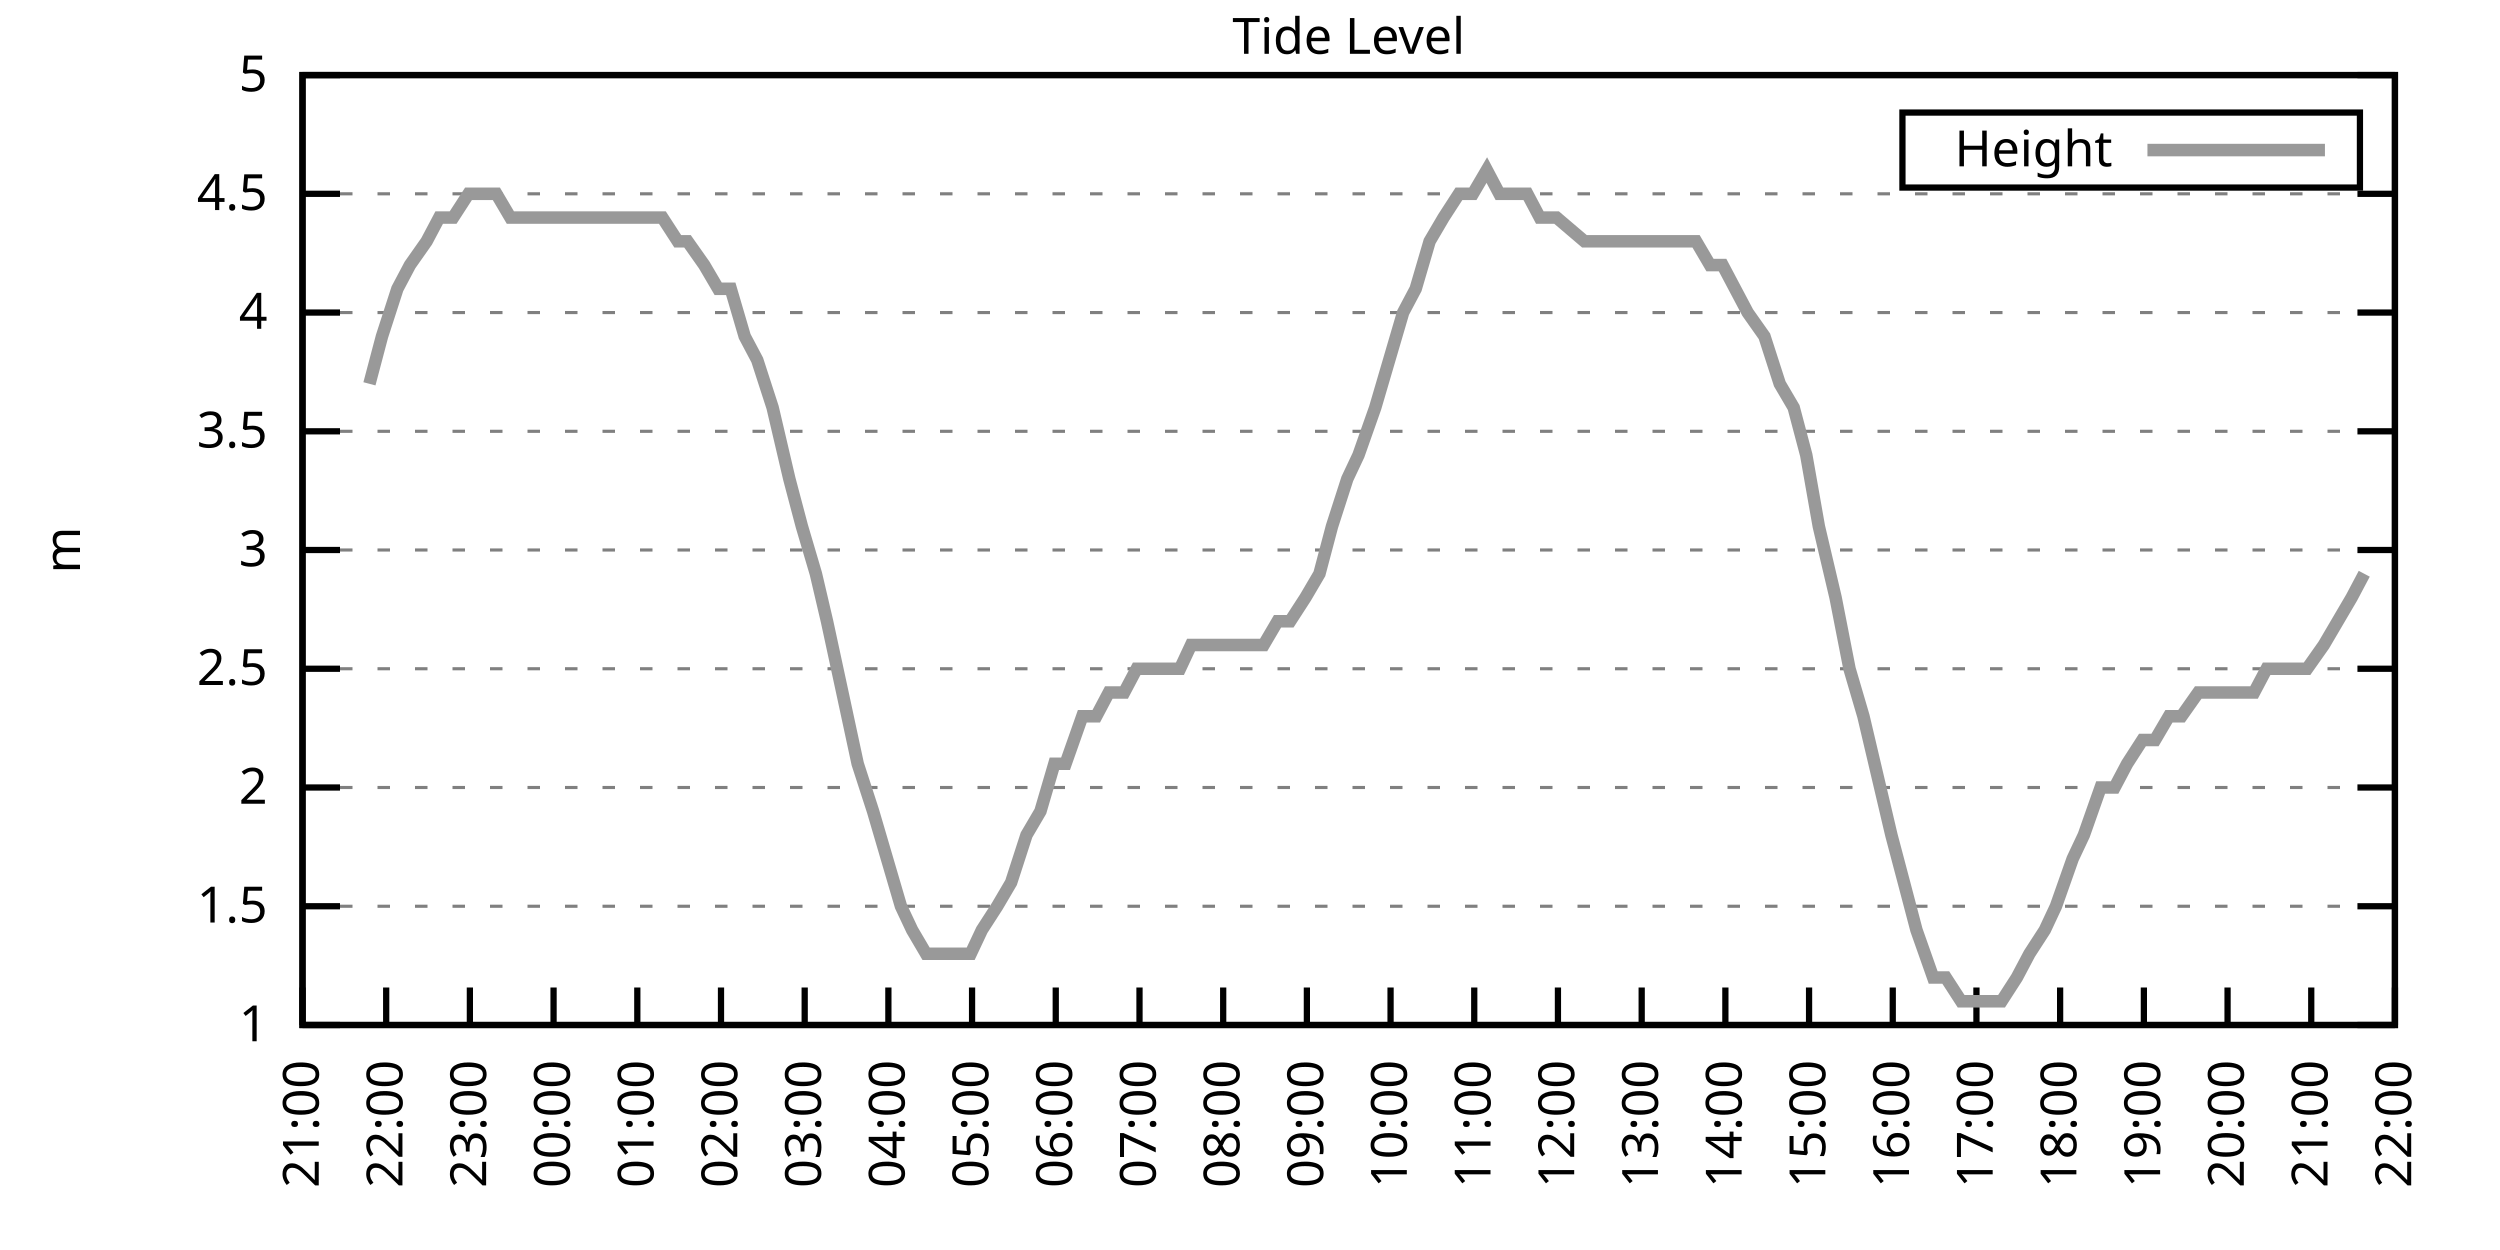
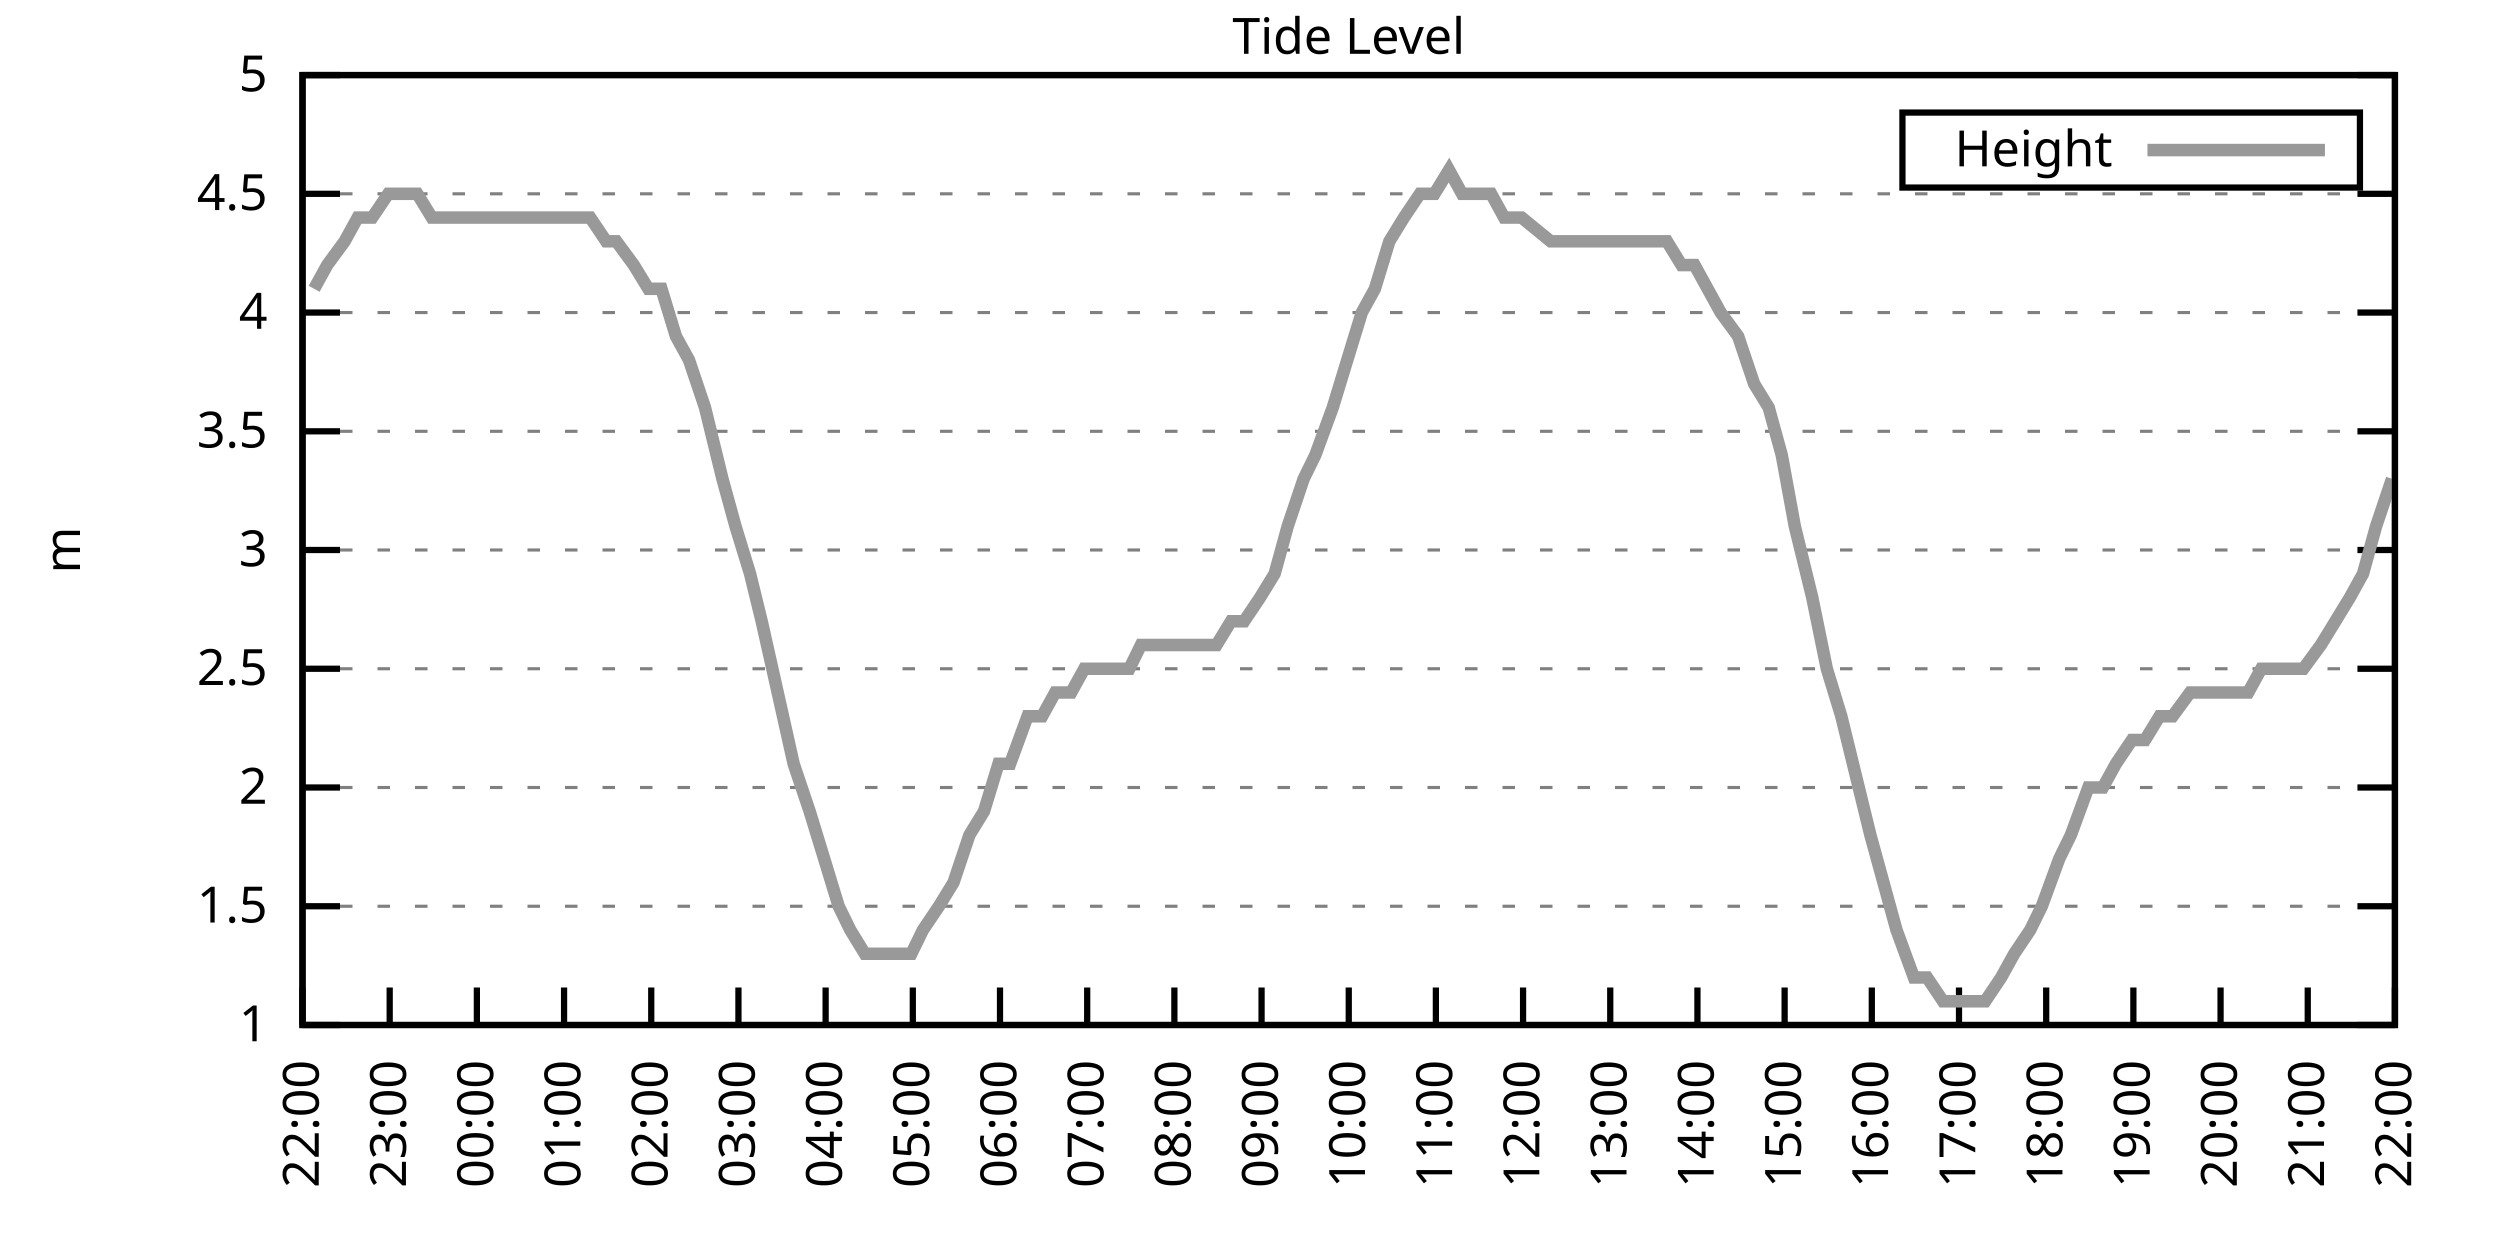
<svg xmlns="http://www.w3.org/2000/svg" xmlns:xlink="http://www.w3.org/1999/xlink" width="400" height="200" viewBox="0 0 400 200">
  <g id="gnuplot_canvas">
    <rect x="0" y="0" width="400" height="200" fill="none" />
    <defs>
      <circle id="gpDot" r="0.5" stroke-width="0.5" stroke="currentColor" />
      <path id="gpPt0" stroke-width="0.333" stroke="currentColor" d="M-1,0 h2 M0,-1 v2" />
      <path id="gpPt1" stroke-width="0.333" stroke="currentColor" d="M-1,-1 L1,1 M1,-1 L-1,1" />
      <path id="gpPt2" stroke-width="0.333" stroke="currentColor" d="M-1,0 L1,0 M0,-1 L0,1 M-1,-1 L1,1 M-1,1 L1,-1" />
      <rect id="gpPt3" stroke-width="0.333" stroke="currentColor" x="-1" y="-1" width="2" height="2" />
      <rect id="gpPt4" stroke-width="0.333" stroke="currentColor" fill="currentColor" x="-1" y="-1" width="2" height="2" />
      <circle id="gpPt5" stroke-width="0.333" stroke="currentColor" cx="0" cy="0" r="1" />
      <use xlink:href="#gpPt5" id="gpPt6" fill="currentColor" stroke="none" />
      <path id="gpPt7" stroke-width="0.333" stroke="currentColor" d="M0,-1.33 L-1.33,0.67 L1.33,0.67 z" />
      <use xlink:href="#gpPt7" id="gpPt8" fill="currentColor" stroke="none" />
      <use xlink:href="#gpPt7" id="gpPt9" stroke="currentColor" transform="rotate(180)" />
      <use xlink:href="#gpPt9" id="gpPt10" fill="currentColor" stroke="none" />
      <use xlink:href="#gpPt3" id="gpPt11" stroke="currentColor" transform="rotate(45)" />
      <use xlink:href="#gpPt11" id="gpPt12" fill="currentColor" stroke="none" />
      <path id="gpPt13" stroke-width="0.333" stroke="currentColor" d="M0,1.330 L1.265,0.411 L0.782,-1.067 L-0.782,-1.076 L-1.265,0.411 z" />
      <use xlink:href="#gpPt13" id="gpPt14" fill="currentColor" stroke="none" />
      <filter id="textbox" filterUnits="objectBoundingBox" x="0" y="0" height="1" width="1">
        <feFlood flood-color="white" flood-opacity="1" result="bgnd" />
        <feComposite in="SourceGraphic" in2="bgnd" operator="atop" />
      </filter>
      <filter id="greybox" filterUnits="objectBoundingBox" x="0" y="0" height="1" width="1">
        <feFlood flood-color="lightgrey" flood-opacity="1" result="grey" />
        <feComposite in="SourceGraphic" in2="grey" operator="atop" />
      </filter>
    </defs>
    <g fill="none" color="white" stroke="currentColor" stroke-width="1.00" stroke-linecap="butt" stroke-linejoin="miter">
</g>
    <g fill="none" color="black" stroke="currentColor" stroke-width="1.00" stroke-linecap="butt" stroke-linejoin="miter">
      <g stroke="none" shape-rendering="crispEdges">
        <polygon fill="rgb(255, 255, 255)" points="48.40,164.00 383.18,164.00 383.18,12.02 48.40,12.02 " />
      </g>
    </g>
    <g fill="none" color="black" stroke="currentColor" stroke-width="1.00" stroke-linecap="butt" stroke-linejoin="miter">
</g>
    <g fill="none" color="black" stroke="black" stroke-width="0.50" stroke-linecap="butt" stroke-linejoin="miter">
</g>
    <g fill="none" color="gray" stroke="currentColor" stroke-width="0.50" stroke-linecap="butt" stroke-linejoin="miter">
      <path stroke="gray" stroke-dasharray="2,4" class="gridline" d="M48.40,164.00 L383.19,164.00  " />
    </g>
    <g fill="none" color="gray" stroke="gray" stroke-width="1.00" stroke-linecap="butt" stroke-linejoin="miter">
</g>
    <g fill="none" color="black" stroke="currentColor" stroke-width="1.00" stroke-linecap="butt" stroke-linejoin="miter">
      <path stroke="black" d="M48.40,164.00 L54.40,164.00 M383.19,164.00 L377.19,164.00  " />
      <g transform="translate(42.80,166.60)" stroke="none" fill="black" font-family="Sans" font-size="8.00" text-anchor="end">
        <text>
          <tspan font-family="Sans"> 1</tspan>
        </text>
      </g>
    </g>
    <g fill="none" color="black" stroke="currentColor" stroke-width="1.00" stroke-linecap="butt" stroke-linejoin="miter">
</g>
    <g fill="none" color="black" stroke="black" stroke-width="0.50" stroke-linecap="butt" stroke-linejoin="miter">
</g>
    <g fill="none" color="gray" stroke="currentColor" stroke-width="0.50" stroke-linecap="butt" stroke-linejoin="miter">
      <path stroke="gray" stroke-dasharray="2,4" class="gridline" d="M48.40,145.00 L383.19,145.00  " />
    </g>
    <g fill="none" color="gray" stroke="gray" stroke-width="1.00" stroke-linecap="butt" stroke-linejoin="miter">
</g>
    <g fill="none" color="black" stroke="currentColor" stroke-width="1.00" stroke-linecap="butt" stroke-linejoin="miter">
      <path stroke="black" d="M48.40,145.00 L54.40,145.00 M383.19,145.00 L377.19,145.00  " />
      <g transform="translate(42.80,147.60)" stroke="none" fill="black" font-family="Sans" font-size="8.00" text-anchor="end">
        <text>
          <tspan font-family="Sans"> 1.5</tspan>
        </text>
      </g>
    </g>
    <g fill="none" color="black" stroke="currentColor" stroke-width="1.00" stroke-linecap="butt" stroke-linejoin="miter">
</g>
    <g fill="none" color="black" stroke="black" stroke-width="0.50" stroke-linecap="butt" stroke-linejoin="miter">
</g>
    <g fill="none" color="gray" stroke="currentColor" stroke-width="0.50" stroke-linecap="butt" stroke-linejoin="miter">
      <path stroke="gray" stroke-dasharray="2,4" class="gridline" d="M48.40,126.00 L383.19,126.00  " />
    </g>
    <g fill="none" color="gray" stroke="gray" stroke-width="1.00" stroke-linecap="butt" stroke-linejoin="miter">
</g>
    <g fill="none" color="black" stroke="currentColor" stroke-width="1.00" stroke-linecap="butt" stroke-linejoin="miter">
      <path stroke="black" d="M48.40,126.00 L54.40,126.00 M383.19,126.00 L377.19,126.00  " />
      <g transform="translate(42.80,128.60)" stroke="none" fill="black" font-family="Sans" font-size="8.00" text-anchor="end">
        <text>
          <tspan font-family="Sans"> 2</tspan>
        </text>
      </g>
    </g>
    <g fill="none" color="black" stroke="currentColor" stroke-width="1.00" stroke-linecap="butt" stroke-linejoin="miter">
</g>
    <g fill="none" color="black" stroke="black" stroke-width="0.50" stroke-linecap="butt" stroke-linejoin="miter">
</g>
    <g fill="none" color="gray" stroke="currentColor" stroke-width="0.50" stroke-linecap="butt" stroke-linejoin="miter">
      <path stroke="gray" stroke-dasharray="2,4" class="gridline" d="M48.40,107.00 L383.19,107.00  " />
    </g>
    <g fill="none" color="gray" stroke="gray" stroke-width="1.00" stroke-linecap="butt" stroke-linejoin="miter">
</g>
    <g fill="none" color="black" stroke="currentColor" stroke-width="1.00" stroke-linecap="butt" stroke-linejoin="miter">
      <path stroke="black" d="M48.40,107.00 L54.40,107.00 M383.19,107.00 L377.19,107.00  " />
      <g transform="translate(42.80,109.60)" stroke="none" fill="black" font-family="Sans" font-size="8.00" text-anchor="end">
        <text>
          <tspan font-family="Sans"> 2.5</tspan>
        </text>
      </g>
    </g>
    <g fill="none" color="black" stroke="currentColor" stroke-width="1.00" stroke-linecap="butt" stroke-linejoin="miter">
</g>
    <g fill="none" color="black" stroke="black" stroke-width="0.50" stroke-linecap="butt" stroke-linejoin="miter">
</g>
    <g fill="none" color="gray" stroke="currentColor" stroke-width="0.50" stroke-linecap="butt" stroke-linejoin="miter">
      <path stroke="gray" stroke-dasharray="2,4" class="gridline" d="M48.40,88.00 L383.19,88.00  " />
    </g>
    <g fill="none" color="gray" stroke="gray" stroke-width="1.00" stroke-linecap="butt" stroke-linejoin="miter">
</g>
    <g fill="none" color="black" stroke="currentColor" stroke-width="1.00" stroke-linecap="butt" stroke-linejoin="miter">
      <path stroke="black" d="M48.40,88.00 L54.40,88.00 M383.19,88.00 L377.19,88.00  " />
      <g transform="translate(42.80,90.60)" stroke="none" fill="black" font-family="Sans" font-size="8.00" text-anchor="end">
        <text>
          <tspan font-family="Sans"> 3</tspan>
        </text>
      </g>
    </g>
    <g fill="none" color="black" stroke="currentColor" stroke-width="1.00" stroke-linecap="butt" stroke-linejoin="miter">
</g>
    <g fill="none" color="black" stroke="black" stroke-width="0.50" stroke-linecap="butt" stroke-linejoin="miter">
</g>
    <g fill="none" color="gray" stroke="currentColor" stroke-width="0.50" stroke-linecap="butt" stroke-linejoin="miter">
      <path stroke="gray" stroke-dasharray="2,4" class="gridline" d="M48.40,69.01 L383.19,69.01  " />
    </g>
    <g fill="none" color="gray" stroke="gray" stroke-width="1.00" stroke-linecap="butt" stroke-linejoin="miter">
</g>
    <g fill="none" color="black" stroke="currentColor" stroke-width="1.00" stroke-linecap="butt" stroke-linejoin="miter">
      <path stroke="black" d="M48.40,69.01 L54.40,69.01 M383.19,69.01 L377.19,69.01  " />
      <g transform="translate(42.80,71.61)" stroke="none" fill="black" font-family="Sans" font-size="8.00" text-anchor="end">
        <text>
          <tspan font-family="Sans"> 3.5</tspan>
        </text>
      </g>
    </g>
    <g fill="none" color="black" stroke="currentColor" stroke-width="1.00" stroke-linecap="butt" stroke-linejoin="miter">
</g>
    <g fill="none" color="black" stroke="black" stroke-width="0.50" stroke-linecap="butt" stroke-linejoin="miter">
</g>
    <g fill="none" color="gray" stroke="currentColor" stroke-width="0.50" stroke-linecap="butt" stroke-linejoin="miter">
      <path stroke="gray" stroke-dasharray="2,4" class="gridline" d="M48.40,50.01 L383.19,50.01  " />
    </g>
    <g fill="none" color="gray" stroke="gray" stroke-width="1.00" stroke-linecap="butt" stroke-linejoin="miter">
</g>
    <g fill="none" color="black" stroke="currentColor" stroke-width="1.00" stroke-linecap="butt" stroke-linejoin="miter">
      <path stroke="black" d="M48.40,50.01 L54.40,50.01 M383.19,50.01 L377.19,50.01  " />
      <g transform="translate(42.80,52.61)" stroke="none" fill="black" font-family="Sans" font-size="8.00" text-anchor="end">
        <text>
          <tspan font-family="Sans"> 4</tspan>
        </text>
      </g>
    </g>
    <g fill="none" color="black" stroke="currentColor" stroke-width="1.00" stroke-linecap="butt" stroke-linejoin="miter">
</g>
    <g fill="none" color="black" stroke="black" stroke-width="0.50" stroke-linecap="butt" stroke-linejoin="miter">
</g>
    <g fill="none" color="gray" stroke="currentColor" stroke-width="0.50" stroke-linecap="butt" stroke-linejoin="miter">
      <path stroke="gray" stroke-dasharray="2,4" class="gridline" d="M48.40,31.01 L383.19,31.01  " />
    </g>
    <g fill="none" color="gray" stroke="gray" stroke-width="1.00" stroke-linecap="butt" stroke-linejoin="miter">
</g>
    <g fill="none" color="black" stroke="currentColor" stroke-width="1.00" stroke-linecap="butt" stroke-linejoin="miter">
      <path stroke="black" d="M48.40,31.01 L54.40,31.01 M383.19,31.01 L377.19,31.01  " />
      <g transform="translate(42.80,33.61)" stroke="none" fill="black" font-family="Sans" font-size="8.00" text-anchor="end">
        <text>
          <tspan font-family="Sans"> 4.5</tspan>
        </text>
      </g>
    </g>
    <g fill="none" color="black" stroke="currentColor" stroke-width="1.00" stroke-linecap="butt" stroke-linejoin="miter">
</g>
    <g fill="none" color="black" stroke="black" stroke-width="0.50" stroke-linecap="butt" stroke-linejoin="miter">
</g>
    <g fill="none" color="gray" stroke="currentColor" stroke-width="0.50" stroke-linecap="butt" stroke-linejoin="miter">
      <path stroke="gray" stroke-dasharray="2,4" class="gridline" d="M48.40,12.01 L383.19,12.01  " />
    </g>
    <g fill="none" color="gray" stroke="gray" stroke-width="1.00" stroke-linecap="butt" stroke-linejoin="miter">
</g>
    <g fill="none" color="black" stroke="currentColor" stroke-width="1.00" stroke-linecap="butt" stroke-linejoin="miter">
      <path stroke="black" d="M48.40,12.01 L54.40,12.01 M383.19,12.01 L377.19,12.01  " />
      <g transform="translate(42.80,14.61)" stroke="none" fill="black" font-family="Sans" font-size="8.00" text-anchor="end">
        <text>
          <tspan font-family="Sans"> 5</tspan>
        </text>
      </g>
    </g>
    <g fill="none" color="black" stroke="currentColor" stroke-width="1.00" stroke-linecap="butt" stroke-linejoin="miter">
      <path stroke="black" d="M48.40,164.00 L48.40,158.00  " />
      <g transform="translate(51.00,169.60) rotate(270.00)" stroke="none" fill="black" font-family="Sans" font-size="8.00" text-anchor="end">
        <text>
-           <tspan font-family="Sans">21:00</tspan>
-         </text>
-       </g>
-     </g>
-     <g fill="none" color="black" stroke="currentColor" stroke-width="1.00" stroke-linecap="butt" stroke-linejoin="miter">
-       <path stroke="black" d="M61.79,164.00 L61.79,158.00  " />
-       <g transform="translate(64.39,169.60) rotate(270.00)" stroke="none" fill="black" font-family="Sans" font-size="8.00" text-anchor="end">
-         <text>
          <tspan font-family="Sans">22:00</tspan>
        </text>
      </g>
    </g>
    <g fill="none" color="black" stroke="currentColor" stroke-width="1.00" stroke-linecap="butt" stroke-linejoin="miter">
-       <path stroke="black" d="M75.18,164.00 L75.18,158.00  " />
-       <g transform="translate(77.78,169.60) rotate(270.00)" stroke="none" fill="black" font-family="Sans" font-size="8.00" text-anchor="end">
+       <path stroke="black" d="M62.35,164.00 L62.35,158.00  " />
+       <g transform="translate(64.95,169.60) rotate(270.00)" stroke="none" fill="black" font-family="Sans" font-size="8.00" text-anchor="end">
        <text>
          <tspan font-family="Sans">23:00</tspan>
        </text>
      </g>
    </g>
    <g fill="none" color="black" stroke="currentColor" stroke-width="1.00" stroke-linecap="butt" stroke-linejoin="miter">
-       <path stroke="black" d="M88.57,164.00 L88.57,158.00  " />
-       <g transform="translate(91.17,169.60) rotate(270.00)" stroke="none" fill="black" font-family="Sans" font-size="8.00" text-anchor="end">
+       <path stroke="black" d="M76.30,164.00 L76.30,158.00  " />
+       <g transform="translate(78.90,169.60) rotate(270.00)" stroke="none" fill="black" font-family="Sans" font-size="8.00" text-anchor="end">
        <text>
          <tspan font-family="Sans">00:00</tspan>
        </text>
      </g>
    </g>
    <g fill="none" color="black" stroke="currentColor" stroke-width="1.00" stroke-linecap="butt" stroke-linejoin="miter">
-       <path stroke="black" d="M101.97,164.00 L101.97,158.00  " />
-       <g transform="translate(104.57,169.60) rotate(270.00)" stroke="none" fill="black" font-family="Sans" font-size="8.00" text-anchor="end">
+       <path stroke="black" d="M90.25,164.00 L90.25,158.00  " />
+       <g transform="translate(92.85,169.60) rotate(270.00)" stroke="none" fill="black" font-family="Sans" font-size="8.00" text-anchor="end">
        <text>
          <tspan font-family="Sans">01:00</tspan>
        </text>
      </g>
    </g>
    <g fill="none" color="black" stroke="currentColor" stroke-width="1.00" stroke-linecap="butt" stroke-linejoin="miter">
-       <path stroke="black" d="M115.36,164.00 L115.36,158.00  " />
-       <g transform="translate(117.96,169.60) rotate(270.00)" stroke="none" fill="black" font-family="Sans" font-size="8.00" text-anchor="end">
+       <path stroke="black" d="M104.20,164.00 L104.20,158.00  " />
+       <g transform="translate(106.80,169.60) rotate(270.00)" stroke="none" fill="black" font-family="Sans" font-size="8.00" text-anchor="end">
        <text>
          <tspan font-family="Sans">02:00</tspan>
        </text>
      </g>
    </g>
    <g fill="none" color="black" stroke="currentColor" stroke-width="1.00" stroke-linecap="butt" stroke-linejoin="miter">
-       <path stroke="black" d="M128.75,164.00 L128.75,158.00  " />
-       <g transform="translate(131.35,169.60) rotate(270.00)" stroke="none" fill="black" font-family="Sans" font-size="8.00" text-anchor="end">
+       <path stroke="black" d="M118.15,164.00 L118.15,158.00  " />
+       <g transform="translate(120.75,169.60) rotate(270.00)" stroke="none" fill="black" font-family="Sans" font-size="8.00" text-anchor="end">
        <text>
          <tspan font-family="Sans">03:00</tspan>
        </text>
      </g>
    </g>
    <g fill="none" color="black" stroke="currentColor" stroke-width="1.00" stroke-linecap="butt" stroke-linejoin="miter">
-       <path stroke="black" d="M142.14,164.00 L142.14,158.00  " />
-       <g transform="translate(144.74,169.60) rotate(270.00)" stroke="none" fill="black" font-family="Sans" font-size="8.00" text-anchor="end">
+       <path stroke="black" d="M132.10,164.00 L132.10,158.00  " />
+       <g transform="translate(134.70,169.60) rotate(270.00)" stroke="none" fill="black" font-family="Sans" font-size="8.00" text-anchor="end">
        <text>
          <tspan font-family="Sans">04:00</tspan>
        </text>
      </g>
    </g>
    <g fill="none" color="black" stroke="currentColor" stroke-width="1.00" stroke-linecap="butt" stroke-linejoin="miter">
-       <path stroke="black" d="M155.53,164.00 L155.53,158.00  " />
-       <g transform="translate(158.13,169.60) rotate(270.00)" stroke="none" fill="black" font-family="Sans" font-size="8.00" text-anchor="end">
+       <path stroke="black" d="M146.05,164.00 L146.05,158.00  " />
+       <g transform="translate(148.65,169.60) rotate(270.00)" stroke="none" fill="black" font-family="Sans" font-size="8.00" text-anchor="end">
        <text>
          <tspan font-family="Sans">05:00</tspan>
        </text>
      </g>
    </g>
    <g fill="none" color="black" stroke="currentColor" stroke-width="1.00" stroke-linecap="butt" stroke-linejoin="miter">
-       <path stroke="black" d="M168.92,164.00 L168.92,158.00  " />
-       <g transform="translate(171.52,169.60) rotate(270.00)" stroke="none" fill="black" font-family="Sans" font-size="8.00" text-anchor="end">
+       <path stroke="black" d="M160.00,164.00 L160.00,158.00  " />
+       <g transform="translate(162.60,169.60) rotate(270.00)" stroke="none" fill="black" font-family="Sans" font-size="8.00" text-anchor="end">
        <text>
          <tspan font-family="Sans">06:00</tspan>
        </text>
      </g>
    </g>
    <g fill="none" color="black" stroke="currentColor" stroke-width="1.00" stroke-linecap="butt" stroke-linejoin="miter">
-       <path stroke="black" d="M182.32,164.00 L182.32,158.00  " />
-       <g transform="translate(184.92,169.60) rotate(270.00)" stroke="none" fill="black" font-family="Sans" font-size="8.00" text-anchor="end">
+       <path stroke="black" d="M173.95,164.00 L173.95,158.00  " />
+       <g transform="translate(176.55,169.60) rotate(270.00)" stroke="none" fill="black" font-family="Sans" font-size="8.00" text-anchor="end">
        <text>
          <tspan font-family="Sans">07:00</tspan>
        </text>
      </g>
    </g>
    <g fill="none" color="black" stroke="currentColor" stroke-width="1.00" stroke-linecap="butt" stroke-linejoin="miter">
-       <path stroke="black" d="M195.71,164.00 L195.71,158.00  " />
-       <g transform="translate(198.31,169.60) rotate(270.00)" stroke="none" fill="black" font-family="Sans" font-size="8.00" text-anchor="end">
+       <path stroke="black" d="M187.90,164.00 L187.90,158.00  " />
+       <g transform="translate(190.50,169.60) rotate(270.00)" stroke="none" fill="black" font-family="Sans" font-size="8.00" text-anchor="end">
        <text>
          <tspan font-family="Sans">08:00</tspan>
        </text>
      </g>
    </g>
    <g fill="none" color="black" stroke="currentColor" stroke-width="1.00" stroke-linecap="butt" stroke-linejoin="miter">
-       <path stroke="black" d="M209.10,164.00 L209.10,158.00  " />
-       <g transform="translate(211.70,169.60) rotate(270.00)" stroke="none" fill="black" font-family="Sans" font-size="8.00" text-anchor="end">
+       <path stroke="black" d="M201.85,164.00 L201.85,158.00  " />
+       <g transform="translate(204.45,169.60) rotate(270.00)" stroke="none" fill="black" font-family="Sans" font-size="8.00" text-anchor="end">
        <text>
          <tspan font-family="Sans">09:00</tspan>
        </text>
      </g>
    </g>
    <g fill="none" color="black" stroke="currentColor" stroke-width="1.00" stroke-linecap="butt" stroke-linejoin="miter">
-       <path stroke="black" d="M222.49,164.00 L222.49,158.00  " />
-       <g transform="translate(225.09,169.60) rotate(270.00)" stroke="none" fill="black" font-family="Sans" font-size="8.00" text-anchor="end">
+       <path stroke="black" d="M215.80,164.00 L215.80,158.00  " />
+       <g transform="translate(218.40,169.60) rotate(270.00)" stroke="none" fill="black" font-family="Sans" font-size="8.00" text-anchor="end">
        <text>
          <tspan font-family="Sans">10:00</tspan>
        </text>
      </g>
    </g>
    <g fill="none" color="black" stroke="currentColor" stroke-width="1.00" stroke-linecap="butt" stroke-linejoin="miter">
-       <path stroke="black" d="M235.88,164.00 L235.88,158.00  " />
-       <g transform="translate(238.48,169.60) rotate(270.00)" stroke="none" fill="black" font-family="Sans" font-size="8.00" text-anchor="end">
+       <path stroke="black" d="M229.74,164.00 L229.74,158.00  " />
+       <g transform="translate(232.34,169.60) rotate(270.00)" stroke="none" fill="black" font-family="Sans" font-size="8.00" text-anchor="end">
        <text>
          <tspan font-family="Sans">11:00</tspan>
        </text>
      </g>
    </g>
    <g fill="none" color="black" stroke="currentColor" stroke-width="1.00" stroke-linecap="butt" stroke-linejoin="miter">
-       <path stroke="black" d="M249.27,164.00 L249.27,158.00  " />
-       <g transform="translate(251.87,169.60) rotate(270.00)" stroke="none" fill="black" font-family="Sans" font-size="8.00" text-anchor="end">
+       <path stroke="black" d="M243.69,164.00 L243.69,158.00  " />
+       <g transform="translate(246.29,169.60) rotate(270.00)" stroke="none" fill="black" font-family="Sans" font-size="8.00" text-anchor="end">
        <text>
          <tspan font-family="Sans">12:00</tspan>
        </text>
      </g>
    </g>
    <g fill="none" color="black" stroke="currentColor" stroke-width="1.00" stroke-linecap="butt" stroke-linejoin="miter">
-       <path stroke="black" d="M262.67,164.00 L262.67,158.00  " />
-       <g transform="translate(265.27,169.60) rotate(270.00)" stroke="none" fill="black" font-family="Sans" font-size="8.00" text-anchor="end">
+       <path stroke="black" d="M257.64,164.00 L257.64,158.00  " />
+       <g transform="translate(260.24,169.60) rotate(270.00)" stroke="none" fill="black" font-family="Sans" font-size="8.00" text-anchor="end">
        <text>
          <tspan font-family="Sans">13:00</tspan>
        </text>
      </g>
    </g>
    <g fill="none" color="black" stroke="currentColor" stroke-width="1.00" stroke-linecap="butt" stroke-linejoin="miter">
-       <path stroke="black" d="M276.06,164.00 L276.06,158.00  " />
-       <g transform="translate(278.66,169.60) rotate(270.00)" stroke="none" fill="black" font-family="Sans" font-size="8.00" text-anchor="end">
+       <path stroke="black" d="M271.59,164.00 L271.59,158.00  " />
+       <g transform="translate(274.19,169.60) rotate(270.00)" stroke="none" fill="black" font-family="Sans" font-size="8.00" text-anchor="end">
        <text>
          <tspan font-family="Sans">14:00</tspan>
        </text>
      </g>
    </g>
    <g fill="none" color="black" stroke="currentColor" stroke-width="1.00" stroke-linecap="butt" stroke-linejoin="miter">
-       <path stroke="black" d="M289.45,164.00 L289.45,158.00  " />
-       <g transform="translate(292.05,169.60) rotate(270.00)" stroke="none" fill="black" font-family="Sans" font-size="8.00" text-anchor="end">
+       <path stroke="black" d="M285.54,164.00 L285.54,158.00  " />
+       <g transform="translate(288.14,169.60) rotate(270.00)" stroke="none" fill="black" font-family="Sans" font-size="8.00" text-anchor="end">
        <text>
          <tspan font-family="Sans">15:00</tspan>
        </text>
      </g>
    </g>
    <g fill="none" color="black" stroke="currentColor" stroke-width="1.00" stroke-linecap="butt" stroke-linejoin="miter">
-       <path stroke="black" d="M302.84,164.00 L302.84,158.00  " />
-       <g transform="translate(305.44,169.60) rotate(270.00)" stroke="none" fill="black" font-family="Sans" font-size="8.00" text-anchor="end">
+       <path stroke="black" d="M299.49,164.00 L299.49,158.00  " />
+       <g transform="translate(302.09,169.60) rotate(270.00)" stroke="none" fill="black" font-family="Sans" font-size="8.00" text-anchor="end">
        <text>
          <tspan font-family="Sans">16:00</tspan>
        </text>
      </g>
    </g>
    <g fill="none" color="black" stroke="currentColor" stroke-width="1.00" stroke-linecap="butt" stroke-linejoin="miter">
-       <path stroke="black" d="M316.23,164.00 L316.23,158.00  " />
-       <g transform="translate(318.83,169.60) rotate(270.00)" stroke="none" fill="black" font-family="Sans" font-size="8.00" text-anchor="end">
+       <path stroke="black" d="M313.44,164.00 L313.44,158.00  " />
+       <g transform="translate(316.04,169.60) rotate(270.00)" stroke="none" fill="black" font-family="Sans" font-size="8.00" text-anchor="end">
        <text>
          <tspan font-family="Sans">17:00</tspan>
        </text>
      </g>
    </g>
    <g fill="none" color="black" stroke="currentColor" stroke-width="1.00" stroke-linecap="butt" stroke-linejoin="miter">
-       <path stroke="black" d="M329.62,164.00 L329.62,158.00  " />
-       <g transform="translate(332.22,169.60) rotate(270.00)" stroke="none" fill="black" font-family="Sans" font-size="8.00" text-anchor="end">
+       <path stroke="black" d="M327.39,164.00 L327.39,158.00  " />
+       <g transform="translate(329.99,169.60) rotate(270.00)" stroke="none" fill="black" font-family="Sans" font-size="8.00" text-anchor="end">
        <text>
          <tspan font-family="Sans">18:00</tspan>
        </text>
      </g>
    </g>
    <g fill="none" color="black" stroke="currentColor" stroke-width="1.00" stroke-linecap="butt" stroke-linejoin="miter">
-       <path stroke="black" d="M343.02,164.00 L343.02,158.00  " />
-       <g transform="translate(345.62,169.60) rotate(270.00)" stroke="none" fill="black" font-family="Sans" font-size="8.00" text-anchor="end">
+       <path stroke="black" d="M341.34,164.00 L341.34,158.00  " />
+       <g transform="translate(343.94,169.60) rotate(270.00)" stroke="none" fill="black" font-family="Sans" font-size="8.00" text-anchor="end">
        <text>
          <tspan font-family="Sans">19:00</tspan>
        </text>
      </g>
    </g>
    <g fill="none" color="black" stroke="currentColor" stroke-width="1.00" stroke-linecap="butt" stroke-linejoin="miter">
-       <path stroke="black" d="M356.41,164.00 L356.41,158.00  " />
-       <g transform="translate(359.01,169.60) rotate(270.00)" stroke="none" fill="black" font-family="Sans" font-size="8.00" text-anchor="end">
+       <path stroke="black" d="M355.29,164.00 L355.29,158.00  " />
+       <g transform="translate(357.89,169.60) rotate(270.00)" stroke="none" fill="black" font-family="Sans" font-size="8.00" text-anchor="end">
        <text>
          <tspan font-family="Sans">20:00</tspan>
        </text>
      </g>
    </g>
    <g fill="none" color="black" stroke="currentColor" stroke-width="1.00" stroke-linecap="butt" stroke-linejoin="miter">
-       <path stroke="black" d="M369.80,164.00 L369.80,158.00  " />
-       <g transform="translate(372.40,169.60) rotate(270.00)" stroke="none" fill="black" font-family="Sans" font-size="8.00" text-anchor="end">
+       <path stroke="black" d="M369.24,164.00 L369.24,158.00  " />
+       <g transform="translate(371.84,169.60) rotate(270.00)" stroke="none" fill="black" font-family="Sans" font-size="8.00" text-anchor="end">
        <text>
          <tspan font-family="Sans">21:00</tspan>
        </text>
      </g>
    </g>
    <g fill="none" color="black" stroke="currentColor" stroke-width="1.00" stroke-linecap="butt" stroke-linejoin="miter">
      <path stroke="black" d="M383.19,164.00 L383.19,158.00  " />
      <g transform="translate(385.79,169.60) rotate(270.00)" stroke="none" fill="black" font-family="Sans" font-size="8.00" text-anchor="end">
        <text>
          <tspan font-family="Sans">22:00</tspan>
        </text>
      </g>
    </g>
    <g fill="none" color="black" stroke="currentColor" stroke-width="1.00" stroke-linecap="butt" stroke-linejoin="miter">
</g>
    <g fill="none" color="black" stroke="currentColor" stroke-width="1.00" stroke-linecap="butt" stroke-linejoin="miter">
      <path stroke="black" d="M48.40,12.01 L48.40,164.00 L383.19,164.00 L383.19,12.01 L48.40,12.01 Z  " />
    </g>
    <g fill="none" color="black" stroke="currentColor" stroke-width="1.00" stroke-linecap="butt" stroke-linejoin="miter">
</g>
    <g fill="none" color="black" stroke="currentColor" stroke-width="1.00" stroke-linecap="butt" stroke-linejoin="miter">
      <path stroke="black" d="M304.39,30.01 L304.39,18.01 L377.59,18.01 L377.59,30.01 L304.39,30.01 Z  " />
    </g>
    <g id="Tide_level_plot_1">
      <g fill="none" color="white" stroke="black" stroke-width="2.00" stroke-linecap="butt" stroke-linejoin="miter">
</g>
      <g fill="none" color="black" stroke="currentColor" stroke-width="2.00" stroke-linecap="butt" stroke-linejoin="miter">
        <g transform="translate(337.99,26.61)" stroke="none" fill="black" font-family="Sans" font-size="8.00" text-anchor="end">
          <text>
            <tspan font-family="Sans">Height</tspan>
          </text>
        </g>
      </g>
      <g fill="none" color="black" stroke="currentColor" stroke-width="2.00" stroke-linecap="butt" stroke-linejoin="miter">
-         <path stroke="rgb(153, 153, 153)" d="M343.59,24.01 L371.99,24.01 M59.11,61.41 L61.12,53.81 L63.58,46.21 L65.59,42.41 L68.26,38.61 L70.27,34.81   L72.50,34.81 L74.96,31.01 L76.75,31.01 L79.42,31.01 L81.66,34.81 L83.44,34.81 L86.12,34.81 L88.35,34.81   L90.58,34.81 L92.59,34.81 L95.05,34.81 L96.83,34.81 L98.84,34.81 L101.52,34.81 L103.98,34.81 L105.98,34.81   L108.44,38.61 L110.00,38.61 L112.68,42.41 L114.91,46.21 L116.92,46.21 L119.15,53.81 L121.16,57.61 L123.62,65.21   L126.29,76.61 L128.30,84.21 L130.54,91.80 L132.32,99.40 L134.78,110.80 L137.23,122.20 L139.69,129.80 L141.92,137.40   L144.15,145.00 L145.94,148.80 L148.17,152.60 L150.85,152.60 L153.08,152.60 L155.31,152.60 L157.10,148.80 L159.55,145.00   L161.78,141.20 L164.24,133.60 L166.47,129.80 L168.70,122.20 L170.49,122.20 L173.17,114.60 L175.40,114.60 L177.41,110.80   L179.86,110.80 L181.87,107.00 L183.88,107.00 L186.11,107.00 L188.79,107.00 L190.57,103.20 L193.25,103.20 L195.26,103.20   L197.27,103.20 L199.73,103.20 L202.18,103.20 L204.41,99.40 L206.42,99.40 L208.88,95.60 L211.11,91.80 L213.12,84.21   L215.57,76.61 L217.36,72.81 L220.04,65.21 L222.27,57.61 L224.50,50.01 L226.51,46.21 L228.74,38.61 L230.97,34.81   L233.43,31.01 L235.66,31.01 L237.89,27.21 L239.90,31.01 L242.36,31.01 L244.36,31.01 L246.37,34.81 L249.05,34.81   L253.51,38.61 L255.52,38.61 L257.53,38.61 L259.76,38.61 L261.77,38.61 L264.67,38.61 L266.91,38.61 L268.92,38.61   L271.37,38.61 L273.60,42.41 L275.61,42.41 L277.62,46.21 L279.63,50.01 L282.31,53.81 L284.76,61.41 L286.99,65.21   L289.00,72.81 L291.01,84.21 L293.69,95.60 L295.92,107.00 L298.15,114.60 L299.94,122.20 L302.62,133.60 L304.63,141.20   L306.63,148.80 L309.31,156.40 L311.32,156.40 L313.78,160.20 L315.79,160.20 L318.02,160.20 L320.25,160.20 L322.70,156.40   L324.71,152.60 L327.17,148.80 L328.95,145.00 L331.63,137.40 L333.42,133.60 L336.10,126.00 L338.33,126.00 L340.34,122.20   L342.79,118.40 L344.80,118.40 L347.03,114.60 L349.04,114.60 L351.72,110.80 L353.95,110.80 L356.18,110.80 L358.42,110.80   L360.65,110.80 L362.66,107.00 L365.11,107.00 L367.34,107.00 L369.13,107.00 L371.81,103.20 L374.04,99.40 L376.27,95.60   L378.28,91.80  " />
+         <path stroke="rgb(153, 153, 153)" d="M343.59,24.01 L371.99,24.01 M50.26,46.21 L52.35,42.41 L55.14,38.61 L57.23,34.81 L59.56,34.81 L62.12,31.01   L63.98,31.01 L66.77,31.01 L69.09,34.81 L70.95,34.81 L73.74,34.81 L76.07,34.81 L78.39,34.81 L80.48,34.81   L83.04,34.81 L84.90,34.81 L86.99,34.81 L89.78,34.81 L92.34,34.81 L94.43,34.81 L96.99,38.61 L98.62,38.61   L101.41,42.41 L103.73,46.21 L105.83,46.21 L108.15,53.81 L110.24,57.61 L112.80,65.21 L115.59,76.61 L117.68,84.21   L120.01,91.80 L121.87,99.40 L124.43,110.80 L126.98,122.20 L129.54,129.80 L131.87,137.40 L134.19,145.00 L136.05,148.80   L138.37,152.60 L141.16,152.60 L143.49,152.60 L145.81,152.60 L147.67,148.80 L150.23,145.00 L152.56,141.20 L155.11,133.60   L157.44,129.80 L159.76,122.20 L161.62,122.20 L164.41,114.60 L166.74,114.60 L168.83,110.80 L171.39,110.80 L173.48,107.00   L175.57,107.00 L177.90,107.00 L180.69,107.00 L182.55,103.20 L185.34,103.20 L187.43,103.20 L189.52,103.20 L192.08,103.20   L194.64,103.20 L196.96,99.40 L199.06,99.40 L201.61,95.60 L203.94,91.80 L206.03,84.21 L208.59,76.61 L210.45,72.81   L213.24,65.21 L215.56,57.61 L217.89,50.01 L219.98,46.21 L222.30,38.61 L224.63,34.81 L227.19,31.01 L229.51,31.01   L231.84,27.21 L233.93,31.01 L236.49,31.01 L238.58,31.01 L240.67,34.81 L243.46,34.81 L248.11,38.61 L250.20,38.61   L252.30,38.61 L254.62,38.61 L256.71,38.61 L259.74,38.61 L262.06,38.61 L264.15,38.61 L266.71,38.61 L269.04,42.41   L271.13,42.41 L273.22,46.21 L275.31,50.01 L278.10,53.81 L280.66,61.41 L282.99,65.21 L285.08,72.81 L287.17,84.21   L289.96,95.60 L292.29,107.00 L294.61,114.60 L296.47,122.20 L299.26,133.60 L301.35,141.20 L303.44,148.80 L306.23,156.40   L308.33,156.40 L310.88,160.20 L312.98,160.20 L315.30,160.20 L317.63,160.20 L320.18,156.40 L322.28,152.60 L324.83,148.80   L326.69,145.00 L329.48,137.40 L331.34,133.60 L334.13,126.00 L336.46,126.00 L338.55,122.20 L341.11,118.40 L343.20,118.40   L345.53,114.60 L347.62,114.60 L350.41,110.80 L352.73,110.80 L355.06,110.80 L357.38,110.80 L359.71,110.80 L361.80,107.00   L364.36,107.00 L366.68,107.00 L368.54,107.00 L371.33,103.20 L373.66,99.40 L375.98,95.60 L378.08,91.80 L380.17,84.21   L382.73,76.61  " />
      </g>
    </g>
    <g fill="none" color="black" stroke="currentColor" stroke-width="2.00" stroke-linecap="butt" stroke-linejoin="miter">
</g>
    <g fill="none" color="black" stroke="black" stroke-width="1.00" stroke-linecap="butt" stroke-linejoin="miter">
</g>
    <g fill="none" color="black" stroke="currentColor" stroke-width="1.00" stroke-linecap="butt" stroke-linejoin="miter">
      <path stroke="black" d="M48.40,12.01 L48.40,164.00 L383.19,164.00 L383.19,12.01 L48.40,12.01 Z  " />
      <g transform="translate(12.80,88.01) rotate(270.00)" stroke="none" fill="black" font-family="Sans" font-size="8.00" text-anchor="middle">
        <text>
          <tspan font-family="Sans">m</tspan>
        </text>
      </g>
    </g>
    <g fill="none" color="black" stroke="currentColor" stroke-width="1.00" stroke-linecap="butt" stroke-linejoin="miter">
</g>
    <g fill="none" color="black" stroke="currentColor" stroke-width="1.00" stroke-linecap="butt" stroke-linejoin="miter">
      <g transform="translate(215.79,8.61)" stroke="none" fill="black" font-family="Sans" font-size="8.00" text-anchor="middle">
        <text>
          <tspan font-family="Sans">Tide Level</tspan>
        </text>
      </g>
    </g>
    <g fill="none" color="black" stroke="currentColor" stroke-width="1.00" stroke-linecap="butt" stroke-linejoin="miter">
</g>
  </g>
</svg>
